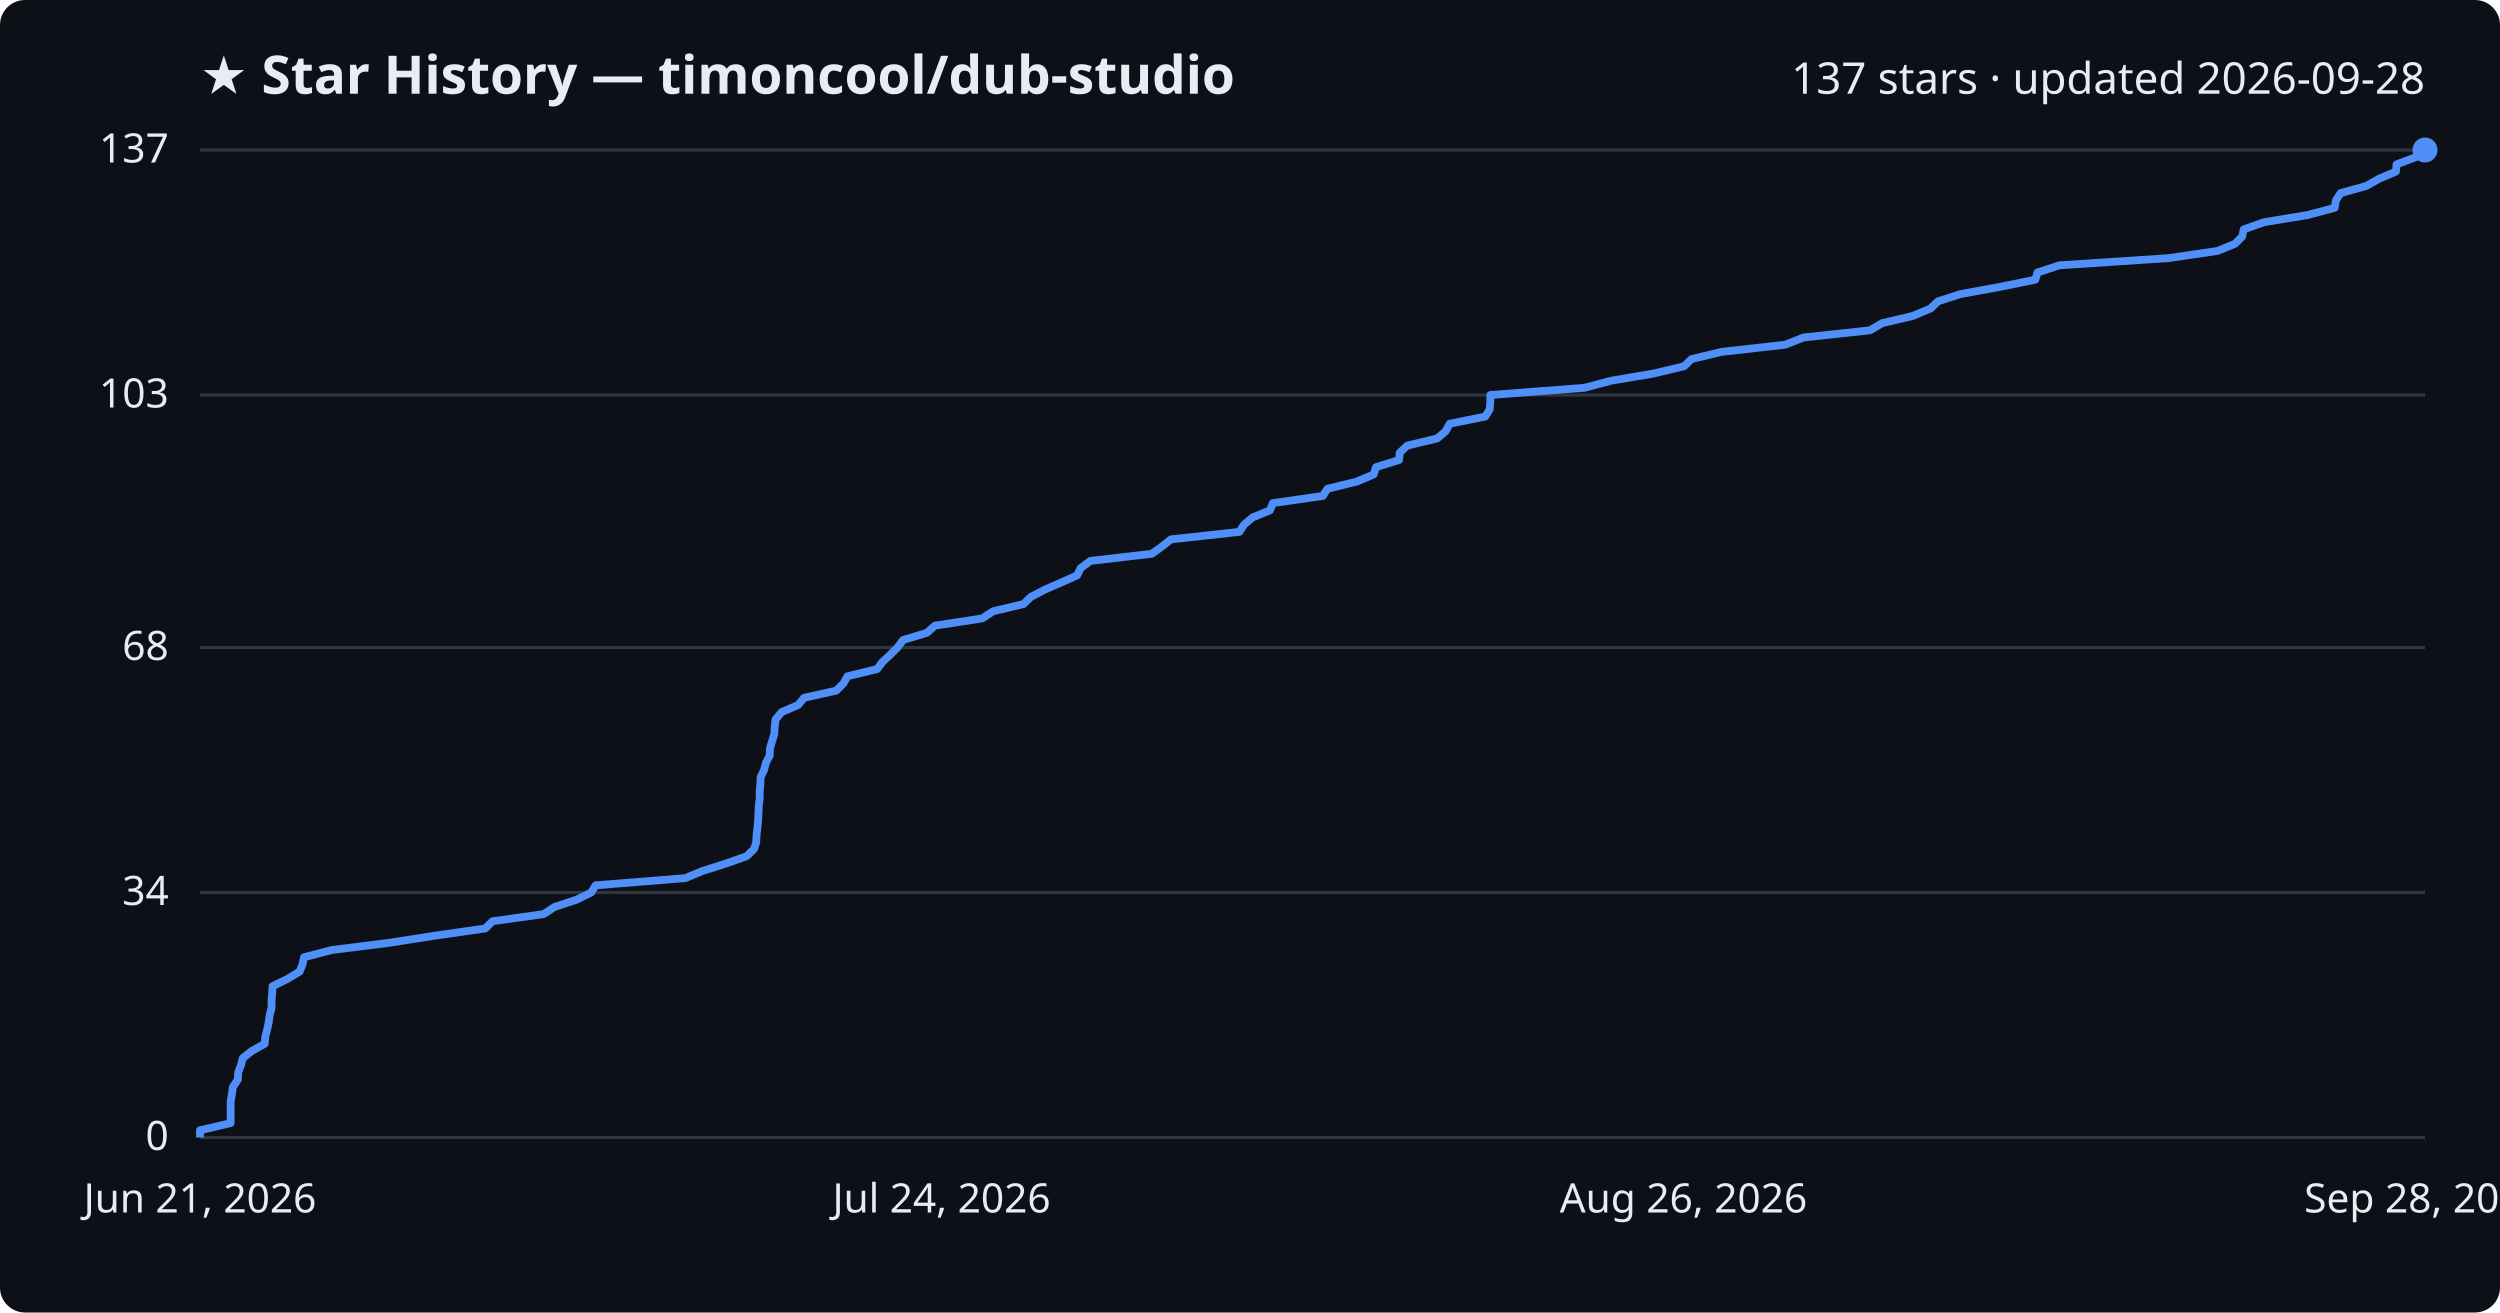
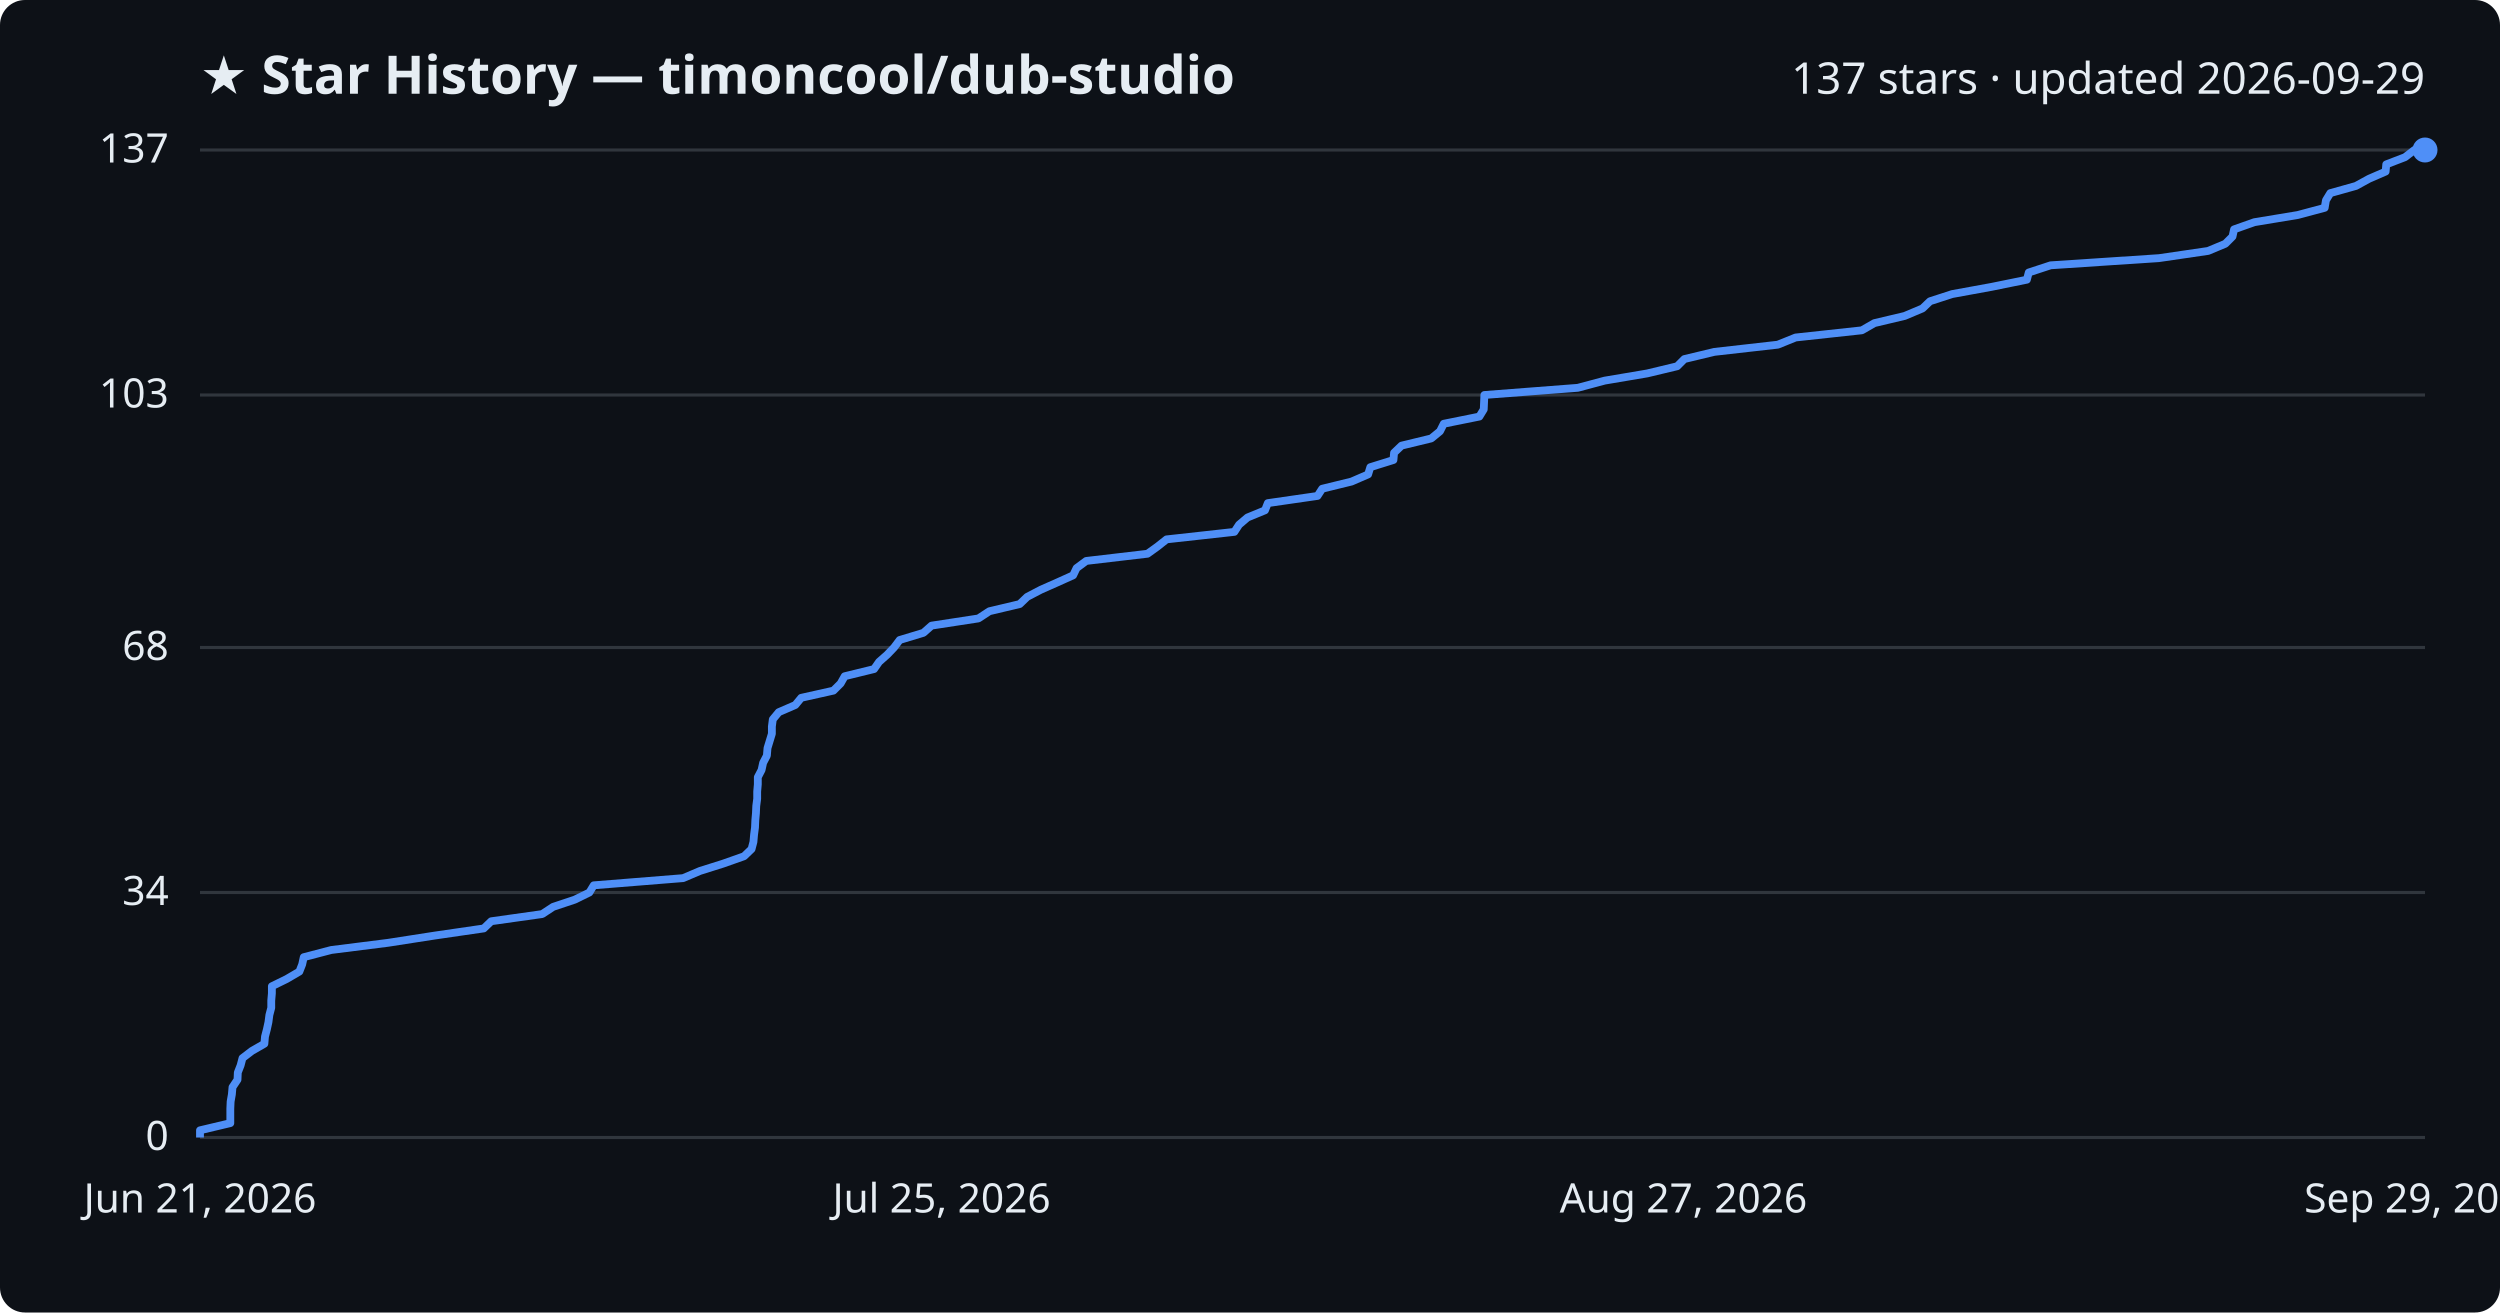
<svg xmlns="http://www.w3.org/2000/svg" viewBox="0 0 800 420" font-family="Segoe UI, sans-serif">
  <rect width="800" height="420" fill="#0d1117" rx="8" />
  <text x="64" y="30" fill="#e6edf3" font-size="17" font-weight="700">★ Star History — timoncool/dub-studio</text>
-   <text x="776" y="30" fill="#e6edf3" font-size="14" text-anchor="end">137 stars · updated 2026-09-28</text>
+   <text x="776" y="30" fill="#e6edf3" font-size="14" text-anchor="end">137 stars · updated 2026-09-29</text>
  <line x1="64" y1="364.0" x2="776" y2="364.0" stroke="#30363d" stroke-width="1" />
  <text x="54" y="368.0" fill="#e6edf3" font-size="13" text-anchor="end">0</text>
  <line x1="64" y1="285.6" x2="776" y2="285.6" stroke="#30363d" stroke-width="1" />
  <text x="54" y="289.6" fill="#e6edf3" font-size="13" text-anchor="end">34</text>
  <line x1="64" y1="207.2" x2="776" y2="207.2" stroke="#30363d" stroke-width="1" />
  <text x="54" y="211.2" fill="#e6edf3" font-size="13" text-anchor="end">68</text>
  <line x1="64" y1="126.4" x2="776" y2="126.4" stroke="#30363d" stroke-width="1" />
  <text x="54" y="130.4" fill="#e6edf3" font-size="13" text-anchor="end">103</text>
  <line x1="64" y1="48.0" x2="776" y2="48.0" stroke="#30363d" stroke-width="1" />
  <text x="54" y="52.0" fill="#e6edf3" font-size="13" text-anchor="end">137</text>
-   <path d="M64.0,364.0 L64.0,361.7 L73.8,359.4 L73.8,357.1 L73.8,354.8 L73.8,352.5 L74.2,350.2 L74.5,347.9 L76.1,345.5 L76.2,343.2 L77.1,340.9 L77.7,338.6 L80.6,336.3 L84.7,334.0 L84.9,331.7 L85.5,329.4 L86.0,327.1 L86.3,324.8 L86.9,322.5 L86.9,320.2 L87.1,317.9 L87.2,315.6 L91.9,313.3 L95.9,310.9 L96.8,308.6 L97.3,306.3 L106.2,304.0 L124.5,301.7 L139.3,299.4 L155.3,297.1 L157.6,294.8 L174.0,292.5 L177.5,290.2 L184.5,287.9 L189.2,285.6 L190.6,283.3 L219.3,281.0 L224.8,278.7 L232.1,276.4 L238.9,274.0 L241.3,271.7 L242.0,269.4 L242.1,267.1 L242.4,264.8 L242.6,262.5 L242.7,260.2 L242.8,257.9 L243.1,255.6 L243.1,253.3 L243.3,251.0 L243.4,248.7 L244.5,246.4 L245.1,244.1 L246.3,241.8 L246.4,239.4 L247.1,237.1 L247.8,234.8 L247.9,232.5 L248.2,230.2 L250.1,227.9 L255.4,225.6 L257.3,223.3 L267.6,221.0 L269.9,218.7 L271.2,216.4 L280.7,214.1 L282.4,211.8 L284.9,209.5 L287.2,207.2 L289.0,204.8 L296.6,202.5 L299.2,200.2 L314.3,197.9 L317.8,195.6 L327.5,193.3 L329.9,191.0 L334.3,188.7 L339.6,186.4 L344.7,184.1 L345.8,181.8 L348.9,179.5 L368.6,177.2 L371.8,174.9 L374.7,172.6 L396.6,170.2 L398.1,167.9 L400.8,165.6 L406.4,163.3 L407.3,161.0 L423.3,158.7 L424.8,156.4 L434.2,154.1 L439.6,151.8 L440.3,149.5 L447.7,147.2 L447.9,144.9 L450.3,142.6 L459.9,140.3 L462.6,138.0 L463.9,135.6 L475.3,133.3 L476.7,131.0 L476.9,128.7 L476.9,126.4 L507.0,124.1 L515.7,121.8 L529.3,119.5 L538.9,117.2 L541.3,114.9 L550.9,112.6 L571.3,110.3 L577.1,108.0 L598.4,105.7 L602.3,103.4 L612.1,101.1 L617.8,98.7 L620.2,96.4 L627.4,94.1 L640.0,91.8 L651.3,89.5 L652.0,87.2 L659.0,84.9 L693.9,82.6 L709.6,80.3 L715.2,78.0 L717.5,75.7 L718.0,73.4 L724.5,71.1 L738.5,68.8 L747.1,66.5 L747.5,64.1 L749.0,61.8 L757.2,59.5 L761.3,57.2 L766.7,54.9 L766.9,52.6 L773.0,50.3 L776.0,48.0 L776.0,48.0" fill="none" stroke="#4f8ff7" stroke-width="2.5" stroke-linejoin="round" />
+   <path d="M64.0,364.0 L64.0,361.7 L73.7,359.4 L73.7,357.1 L73.7,354.8 L73.8,352.5 L74.2,350.2 L74.4,347.9 L76.0,345.5 L76.1,343.2 L77.0,340.9 L77.6,338.6 L80.6,336.3 L84.6,334.0 L84.8,331.7 L85.4,329.4 L85.9,327.1 L86.2,324.8 L86.8,322.5 L86.8,320.2 L87.0,317.9 L87.0,315.6 L91.7,313.3 L95.8,310.9 L96.7,308.6 L97.2,306.3 L106.0,304.0 L124.2,301.7 L139.0,299.4 L154.8,297.1 L157.2,294.8 L173.5,292.5 L177.0,290.2 L183.9,287.9 L188.6,285.6 L190.0,283.3 L218.6,281.0 L224.0,278.7 L231.3,276.4 L238.1,274.0 L240.5,271.7 L241.1,269.4 L241.3,267.1 L241.6,264.8 L241.7,262.5 L241.9,260.2 L242.0,257.9 L242.3,255.6 L242.3,253.3 L242.5,251.0 L242.5,248.7 L243.7,246.4 L244.2,244.1 L245.4,241.8 L245.6,239.4 L246.3,237.1 L247.0,234.8 L247.0,232.5 L247.3,230.2 L249.2,227.9 L254.5,225.6 L256.4,223.3 L266.7,221.0 L269.0,218.7 L270.3,216.4 L279.7,214.1 L281.3,211.8 L283.9,209.5 L286.1,207.2 L287.9,204.8 L295.5,202.5 L298.1,200.2 L313.1,197.9 L316.6,195.6 L326.3,193.3 L328.7,191.0 L333.1,188.7 L338.3,186.4 L343.4,184.1 L344.5,181.8 L347.6,179.5 L367.2,177.2 L370.4,174.9 L373.3,172.6 L395.0,170.2 L396.5,167.9 L399.2,165.6 L404.8,163.3 L405.7,161.0 L421.6,158.7 L423.1,156.4 L432.5,154.1 L437.8,151.8 L438.5,149.5 L445.9,147.2 L446.1,144.9 L448.5,142.6 L458.0,140.3 L460.8,138.0 L462.0,135.6 L473.4,133.3 L474.8,131.0 L474.9,128.7 L475.0,126.4 L504.9,124.1 L513.5,121.8 L527.1,119.5 L536.7,117.2 L539.0,114.9 L548.6,112.6 L568.9,110.3 L574.6,108.0 L595.8,105.7 L599.8,103.4 L609.5,101.1 L615.2,98.7 L617.6,96.4 L624.7,94.1 L637.3,91.8 L648.6,89.5 L649.2,87.2 L656.2,84.9 L690.9,82.6 L706.6,80.3 L712.1,78.0 L714.4,75.7 L714.9,73.4 L721.4,71.1 L735.3,68.8 L743.9,66.5 L744.3,64.1 L745.7,61.8 L753.9,59.5 L758.1,57.2 L763.4,54.9 L763.6,52.6 L769.6,50.3 L772.6,48.0 L776.0,48.0" fill="none" stroke="#4f8ff7" stroke-width="2.5" stroke-linejoin="round" />
  <circle cx="776.0" cy="48.0" r="4" fill="#4f8ff7" />
  <text x="64.0" y="388" fill="#e6edf3" font-size="13" text-anchor="middle">Jun 21, 2026</text>
-   <text x="301.3" y="388" fill="#e6edf3" font-size="13" text-anchor="middle">Jul 24, 2026</text>
-   <text x="538.7" y="388" fill="#e6edf3" font-size="13" text-anchor="middle">Aug 26, 2026</text>
-   <text x="776.0" y="388" fill="#e6edf3" font-size="13" text-anchor="middle">Sep 28, 2026</text>
+   <text x="301.3" y="388" fill="#e6edf3" font-size="13" text-anchor="middle">Jul 25, 2026</text>
+   <text x="538.7" y="388" fill="#e6edf3" font-size="13" text-anchor="middle">Aug 27, 2026</text>
+   <text x="776.0" y="388" fill="#e6edf3" font-size="13" text-anchor="middle">Sep 29, 2026</text>
</svg>
